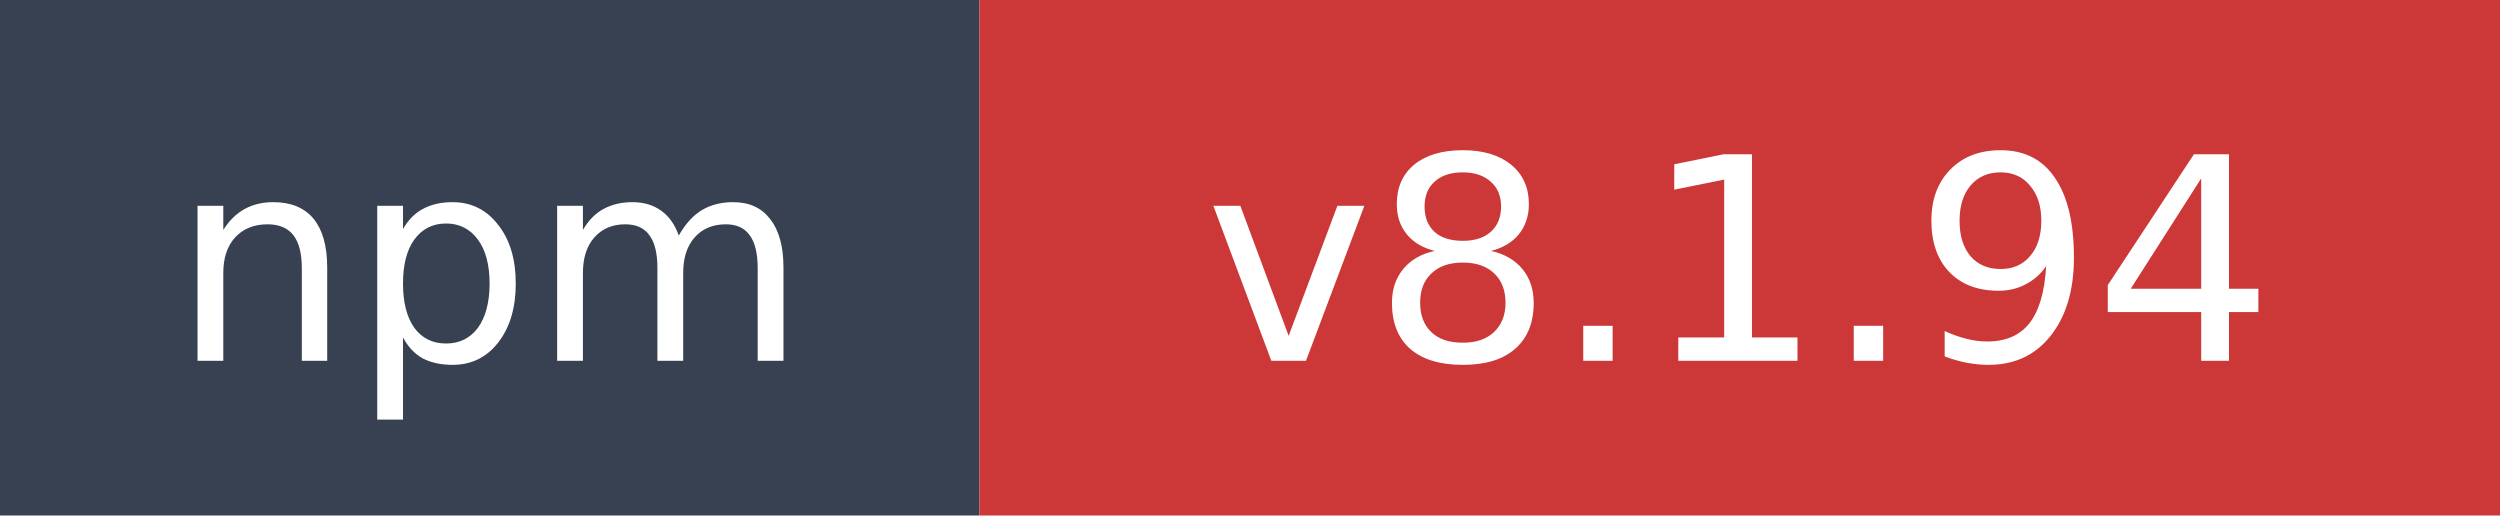
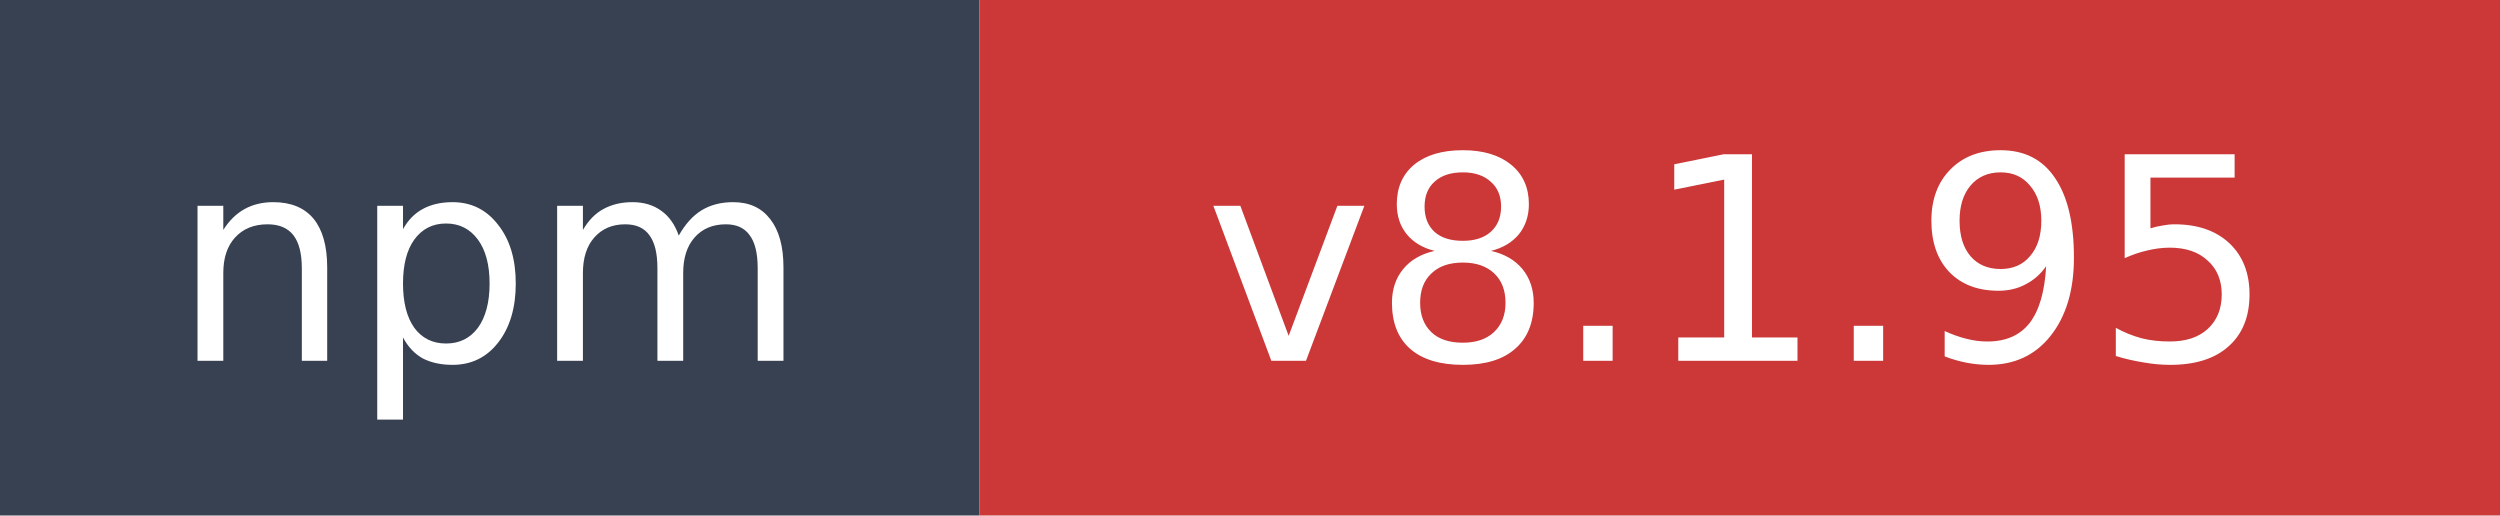
- <svg xmlns="http://www.w3.org/2000/svg" width="97" height="20" role="img" aria-label="npm: v8.1.94">
+ <svg xmlns="http://www.w3.org/2000/svg" width="97" height="20" role="img" aria-label="npm: v8.1.95">
  <rect width="38" height="20" fill="#374151" />
  <rect x="38" width="59" height="20" fill="#cb3837" />
  <text x="19" y="14" fill="#ffffff" font-family="Verdana,Geneva,DejaVu Sans,sans-serif" font-size="11" text-anchor="middle">npm</text>
-   <text x="67.5" y="14" fill="#ffffff" font-family="Verdana,Geneva,DejaVu Sans,sans-serif" font-size="11" text-anchor="middle">v8.1.94</text>
+   <text x="67.5" y="14" fill="#ffffff" font-family="Verdana,Geneva,DejaVu Sans,sans-serif" font-size="11" text-anchor="middle">v8.1.95</text>
</svg>
